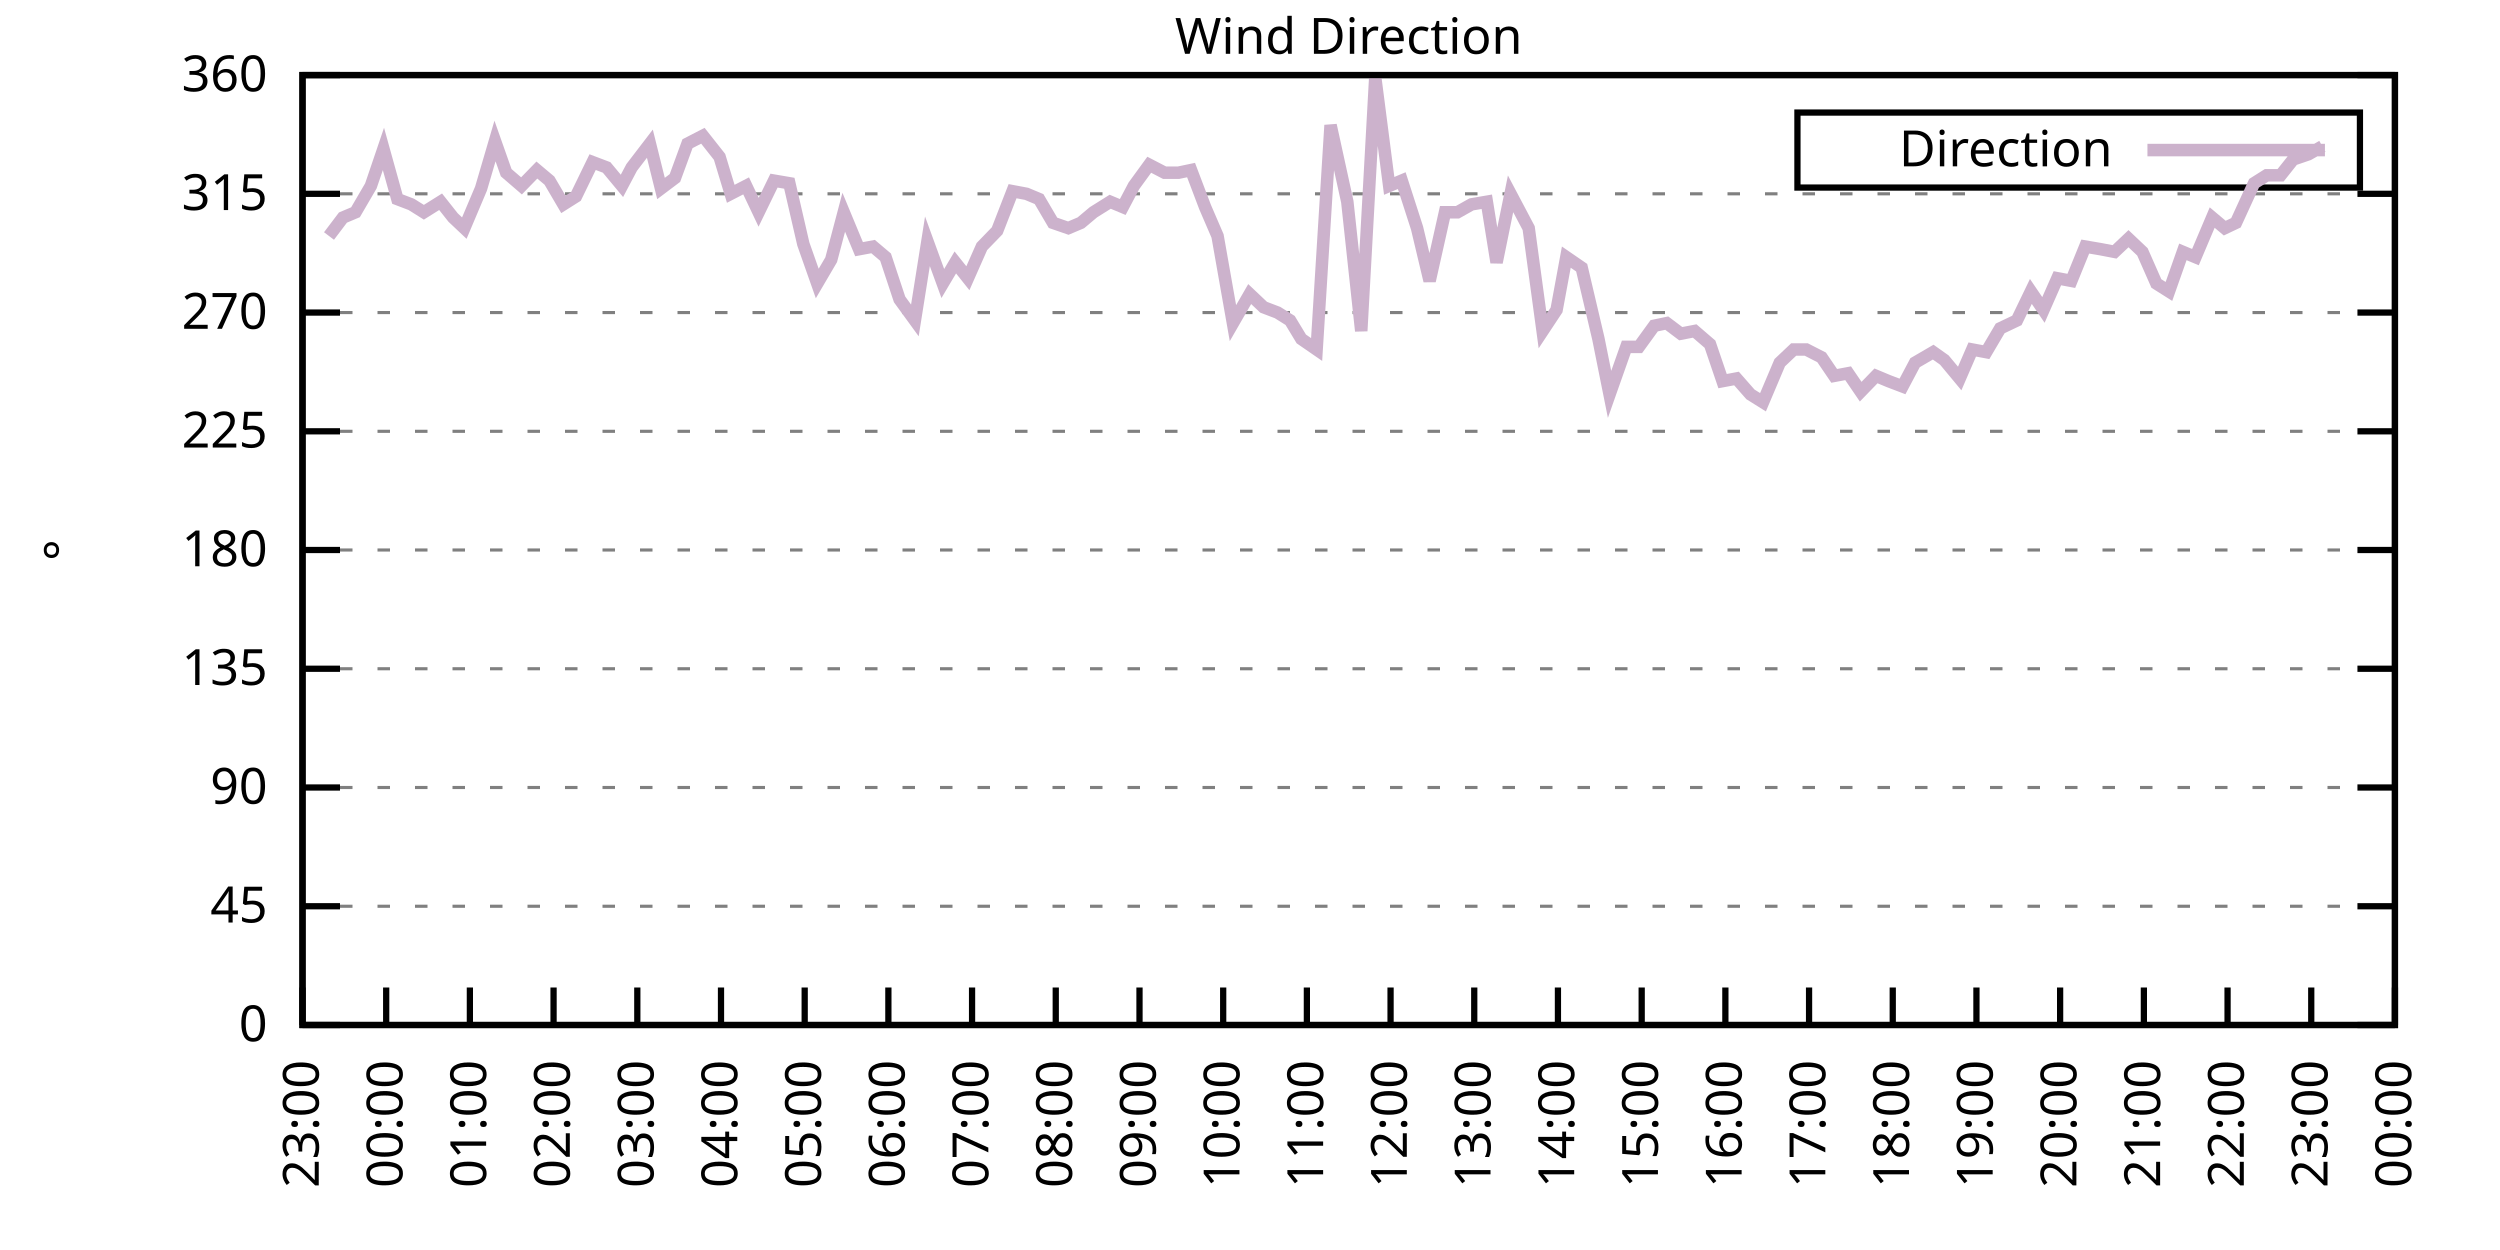
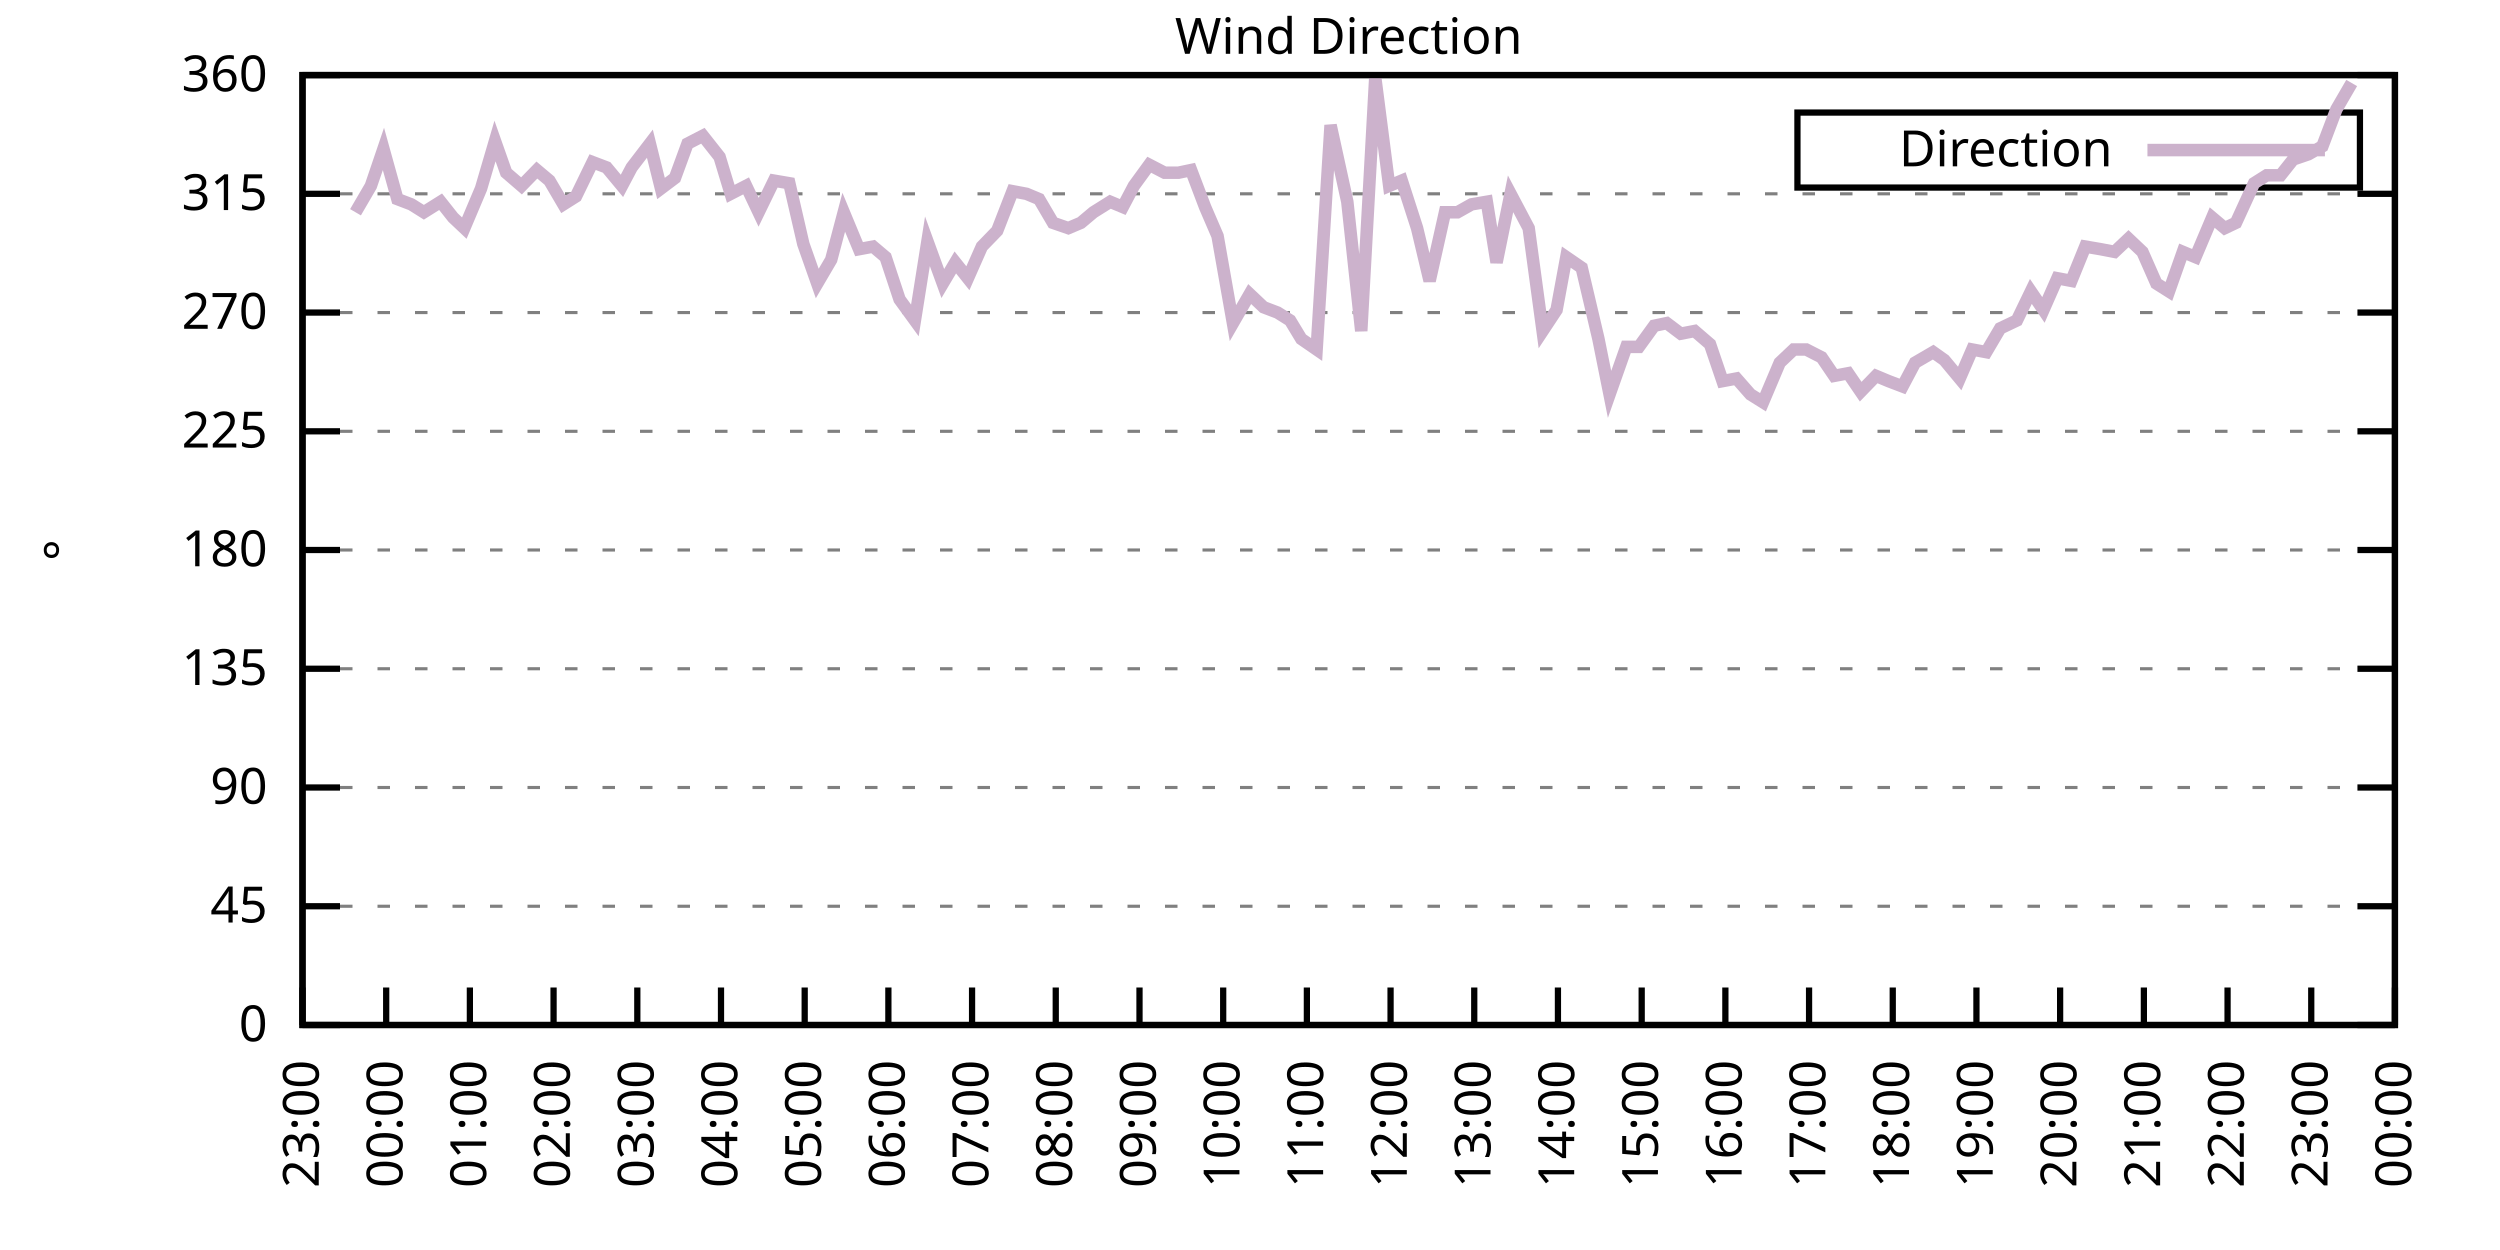
<svg xmlns="http://www.w3.org/2000/svg" xmlns:xlink="http://www.w3.org/1999/xlink" width="400" height="200" viewBox="0 0 400 200">
  <g id="gnuplot_canvas">
    <rect x="0" y="0" width="400" height="200" fill="none" />
    <defs>
      <circle id="gpDot" r="0.5" stroke-width="0.5" stroke="currentColor" />
      <path id="gpPt0" stroke-width="0.333" stroke="currentColor" d="M-1,0 h2 M0,-1 v2" />
      <path id="gpPt1" stroke-width="0.333" stroke="currentColor" d="M-1,-1 L1,1 M1,-1 L-1,1" />
      <path id="gpPt2" stroke-width="0.333" stroke="currentColor" d="M-1,0 L1,0 M0,-1 L0,1 M-1,-1 L1,1 M-1,1 L1,-1" />
      <rect id="gpPt3" stroke-width="0.333" stroke="currentColor" x="-1" y="-1" width="2" height="2" />
      <rect id="gpPt4" stroke-width="0.333" stroke="currentColor" fill="currentColor" x="-1" y="-1" width="2" height="2" />
      <circle id="gpPt5" stroke-width="0.333" stroke="currentColor" cx="0" cy="0" r="1" />
      <use xlink:href="#gpPt5" id="gpPt6" fill="currentColor" stroke="none" />
      <path id="gpPt7" stroke-width="0.333" stroke="currentColor" d="M0,-1.33 L-1.33,0.67 L1.33,0.67 z" />
      <use xlink:href="#gpPt7" id="gpPt8" fill="currentColor" stroke="none" />
      <use xlink:href="#gpPt7" id="gpPt9" stroke="currentColor" transform="rotate(180)" />
      <use xlink:href="#gpPt9" id="gpPt10" fill="currentColor" stroke="none" />
      <use xlink:href="#gpPt3" id="gpPt11" stroke="currentColor" transform="rotate(45)" />
      <use xlink:href="#gpPt11" id="gpPt12" fill="currentColor" stroke="none" />
      <path id="gpPt13" stroke-width="0.333" stroke="currentColor" d="M0,1.330 L1.265,0.411 L0.782,-1.067 L-0.782,-1.076 L-1.265,0.411 z" />
      <use xlink:href="#gpPt13" id="gpPt14" fill="currentColor" stroke="none" />
      <filter id="textbox" filterUnits="objectBoundingBox" x="0" y="0" height="1" width="1">
        <feFlood flood-color="white" flood-opacity="1" result="bgnd" />
        <feComposite in="SourceGraphic" in2="bgnd" operator="atop" />
      </filter>
      <filter id="greybox" filterUnits="objectBoundingBox" x="0" y="0" height="1" width="1">
        <feFlood flood-color="lightgrey" flood-opacity="1" result="grey" />
        <feComposite in="SourceGraphic" in2="grey" operator="atop" />
      </filter>
    </defs>
    <g fill="none" color="white" stroke="currentColor" stroke-width="1.00" stroke-linecap="butt" stroke-linejoin="miter">
</g>
    <g fill="none" color="black" stroke="currentColor" stroke-width="1.00" stroke-linecap="butt" stroke-linejoin="miter">
      <g stroke="none" shape-rendering="crispEdges">
        <polygon fill="rgb(255, 255, 255)" points="48.40,164.00 383.18,164.00 383.18,12.02 48.40,12.02 " />
      </g>
    </g>
    <g fill="none" color="black" stroke="currentColor" stroke-width="1.00" stroke-linecap="butt" stroke-linejoin="miter">
</g>
    <g fill="none" color="black" stroke="black" stroke-width="0.50" stroke-linecap="butt" stroke-linejoin="miter">
</g>
    <g fill="none" color="gray" stroke="currentColor" stroke-width="0.50" stroke-linecap="butt" stroke-linejoin="miter">
      <path stroke="gray" stroke-dasharray="2,4" class="gridline" d="M48.40,164.00 L383.19,164.00  " />
    </g>
    <g fill="none" color="gray" stroke="gray" stroke-width="1.00" stroke-linecap="butt" stroke-linejoin="miter">
</g>
    <g fill="none" color="black" stroke="currentColor" stroke-width="1.00" stroke-linecap="butt" stroke-linejoin="miter">
      <path stroke="black" d="M48.40,164.00 L54.40,164.00 M383.19,164.00 L377.19,164.00  " />
      <g transform="translate(42.80,166.60)" stroke="none" fill="black" font-family="Sans" font-size="8.00" text-anchor="end">
        <text>
          <tspan font-family="Sans"> 0</tspan>
        </text>
      </g>
    </g>
    <g fill="none" color="black" stroke="currentColor" stroke-width="1.00" stroke-linecap="butt" stroke-linejoin="miter">
</g>
    <g fill="none" color="black" stroke="black" stroke-width="0.50" stroke-linecap="butt" stroke-linejoin="miter">
</g>
    <g fill="none" color="gray" stroke="currentColor" stroke-width="0.50" stroke-linecap="butt" stroke-linejoin="miter">
      <path stroke="gray" stroke-dasharray="2,4" class="gridline" d="M48.40,145.00 L383.19,145.00  " />
    </g>
    <g fill="none" color="gray" stroke="gray" stroke-width="1.00" stroke-linecap="butt" stroke-linejoin="miter">
</g>
    <g fill="none" color="black" stroke="currentColor" stroke-width="1.00" stroke-linecap="butt" stroke-linejoin="miter">
      <path stroke="black" d="M48.40,145.00 L54.40,145.00 M383.19,145.00 L377.19,145.00  " />
      <g transform="translate(42.80,147.60)" stroke="none" fill="black" font-family="Sans" font-size="8.00" text-anchor="end">
        <text>
          <tspan font-family="Sans"> 45</tspan>
        </text>
      </g>
    </g>
    <g fill="none" color="black" stroke="currentColor" stroke-width="1.00" stroke-linecap="butt" stroke-linejoin="miter">
</g>
    <g fill="none" color="black" stroke="black" stroke-width="0.50" stroke-linecap="butt" stroke-linejoin="miter">
</g>
    <g fill="none" color="gray" stroke="currentColor" stroke-width="0.50" stroke-linecap="butt" stroke-linejoin="miter">
      <path stroke="gray" stroke-dasharray="2,4" class="gridline" d="M48.40,126.00 L383.19,126.00  " />
    </g>
    <g fill="none" color="gray" stroke="gray" stroke-width="1.00" stroke-linecap="butt" stroke-linejoin="miter">
</g>
    <g fill="none" color="black" stroke="currentColor" stroke-width="1.00" stroke-linecap="butt" stroke-linejoin="miter">
      <path stroke="black" d="M48.40,126.00 L54.40,126.00 M383.19,126.00 L377.19,126.00  " />
      <g transform="translate(42.80,128.60)" stroke="none" fill="black" font-family="Sans" font-size="8.00" text-anchor="end">
        <text>
          <tspan font-family="Sans"> 90</tspan>
        </text>
      </g>
    </g>
    <g fill="none" color="black" stroke="currentColor" stroke-width="1.00" stroke-linecap="butt" stroke-linejoin="miter">
</g>
    <g fill="none" color="black" stroke="black" stroke-width="0.50" stroke-linecap="butt" stroke-linejoin="miter">
</g>
    <g fill="none" color="gray" stroke="currentColor" stroke-width="0.50" stroke-linecap="butt" stroke-linejoin="miter">
      <path stroke="gray" stroke-dasharray="2,4" class="gridline" d="M48.40,107.00 L383.19,107.00  " />
    </g>
    <g fill="none" color="gray" stroke="gray" stroke-width="1.00" stroke-linecap="butt" stroke-linejoin="miter">
</g>
    <g fill="none" color="black" stroke="currentColor" stroke-width="1.00" stroke-linecap="butt" stroke-linejoin="miter">
      <path stroke="black" d="M48.40,107.00 L54.40,107.00 M383.19,107.00 L377.19,107.00  " />
      <g transform="translate(42.80,109.60)" stroke="none" fill="black" font-family="Sans" font-size="8.00" text-anchor="end">
        <text>
          <tspan font-family="Sans"> 135</tspan>
        </text>
      </g>
    </g>
    <g fill="none" color="black" stroke="currentColor" stroke-width="1.00" stroke-linecap="butt" stroke-linejoin="miter">
</g>
    <g fill="none" color="black" stroke="black" stroke-width="0.50" stroke-linecap="butt" stroke-linejoin="miter">
</g>
    <g fill="none" color="gray" stroke="currentColor" stroke-width="0.50" stroke-linecap="butt" stroke-linejoin="miter">
      <path stroke="gray" stroke-dasharray="2,4" class="gridline" d="M48.40,88.00 L383.19,88.00  " />
    </g>
    <g fill="none" color="gray" stroke="gray" stroke-width="1.00" stroke-linecap="butt" stroke-linejoin="miter">
</g>
    <g fill="none" color="black" stroke="currentColor" stroke-width="1.00" stroke-linecap="butt" stroke-linejoin="miter">
      <path stroke="black" d="M48.40,88.00 L54.40,88.00 M383.19,88.00 L377.19,88.00  " />
      <g transform="translate(42.80,90.60)" stroke="none" fill="black" font-family="Sans" font-size="8.00" text-anchor="end">
        <text>
          <tspan font-family="Sans"> 180</tspan>
        </text>
      </g>
    </g>
    <g fill="none" color="black" stroke="currentColor" stroke-width="1.00" stroke-linecap="butt" stroke-linejoin="miter">
</g>
    <g fill="none" color="black" stroke="black" stroke-width="0.50" stroke-linecap="butt" stroke-linejoin="miter">
</g>
    <g fill="none" color="gray" stroke="currentColor" stroke-width="0.50" stroke-linecap="butt" stroke-linejoin="miter">
      <path stroke="gray" stroke-dasharray="2,4" class="gridline" d="M48.40,69.01 L383.19,69.01  " />
    </g>
    <g fill="none" color="gray" stroke="gray" stroke-width="1.00" stroke-linecap="butt" stroke-linejoin="miter">
</g>
    <g fill="none" color="black" stroke="currentColor" stroke-width="1.00" stroke-linecap="butt" stroke-linejoin="miter">
      <path stroke="black" d="M48.40,69.01 L54.40,69.01 M383.19,69.01 L377.19,69.01  " />
      <g transform="translate(42.80,71.61)" stroke="none" fill="black" font-family="Sans" font-size="8.00" text-anchor="end">
        <text>
          <tspan font-family="Sans"> 225</tspan>
        </text>
      </g>
    </g>
    <g fill="none" color="black" stroke="currentColor" stroke-width="1.00" stroke-linecap="butt" stroke-linejoin="miter">
</g>
    <g fill="none" color="black" stroke="black" stroke-width="0.50" stroke-linecap="butt" stroke-linejoin="miter">
</g>
    <g fill="none" color="gray" stroke="currentColor" stroke-width="0.50" stroke-linecap="butt" stroke-linejoin="miter">
      <path stroke="gray" stroke-dasharray="2,4" class="gridline" d="M48.40,50.01 L383.19,50.01  " />
    </g>
    <g fill="none" color="gray" stroke="gray" stroke-width="1.00" stroke-linecap="butt" stroke-linejoin="miter">
</g>
    <g fill="none" color="black" stroke="currentColor" stroke-width="1.00" stroke-linecap="butt" stroke-linejoin="miter">
      <path stroke="black" d="M48.40,50.01 L54.40,50.01 M383.19,50.01 L377.19,50.01  " />
      <g transform="translate(42.80,52.61)" stroke="none" fill="black" font-family="Sans" font-size="8.00" text-anchor="end">
        <text>
          <tspan font-family="Sans"> 270</tspan>
        </text>
      </g>
    </g>
    <g fill="none" color="black" stroke="currentColor" stroke-width="1.00" stroke-linecap="butt" stroke-linejoin="miter">
</g>
    <g fill="none" color="black" stroke="black" stroke-width="0.50" stroke-linecap="butt" stroke-linejoin="miter">
</g>
    <g fill="none" color="gray" stroke="currentColor" stroke-width="0.50" stroke-linecap="butt" stroke-linejoin="miter">
      <path stroke="gray" stroke-dasharray="2,4" class="gridline" d="M48.40,31.01 L383.19,31.01  " />
    </g>
    <g fill="none" color="gray" stroke="gray" stroke-width="1.00" stroke-linecap="butt" stroke-linejoin="miter">
</g>
    <g fill="none" color="black" stroke="currentColor" stroke-width="1.00" stroke-linecap="butt" stroke-linejoin="miter">
      <path stroke="black" d="M48.40,31.01 L54.40,31.01 M383.19,31.01 L377.19,31.01  " />
      <g transform="translate(42.80,33.61)" stroke="none" fill="black" font-family="Sans" font-size="8.00" text-anchor="end">
        <text>
          <tspan font-family="Sans"> 315</tspan>
        </text>
      </g>
    </g>
    <g fill="none" color="black" stroke="currentColor" stroke-width="1.00" stroke-linecap="butt" stroke-linejoin="miter">
</g>
    <g fill="none" color="black" stroke="black" stroke-width="0.50" stroke-linecap="butt" stroke-linejoin="miter">
</g>
    <g fill="none" color="gray" stroke="currentColor" stroke-width="0.50" stroke-linecap="butt" stroke-linejoin="miter">
      <path stroke="gray" stroke-dasharray="2,4" class="gridline" d="M48.40,12.01 L383.19,12.01  " />
    </g>
    <g fill="none" color="gray" stroke="gray" stroke-width="1.00" stroke-linecap="butt" stroke-linejoin="miter">
</g>
    <g fill="none" color="black" stroke="currentColor" stroke-width="1.00" stroke-linecap="butt" stroke-linejoin="miter">
      <path stroke="black" d="M48.40,12.01 L54.40,12.01 M383.19,12.01 L377.19,12.01  " />
      <g transform="translate(42.80,14.61)" stroke="none" fill="black" font-family="Sans" font-size="8.00" text-anchor="end">
        <text>
          <tspan font-family="Sans"> 360</tspan>
        </text>
      </g>
    </g>
    <g fill="none" color="black" stroke="currentColor" stroke-width="1.00" stroke-linecap="butt" stroke-linejoin="miter">
      <path stroke="black" d="M48.40,164.00 L48.40,158.00  " />
      <g transform="translate(51.00,169.60) rotate(270.00)" stroke="none" fill="black" font-family="Sans" font-size="8.00" text-anchor="end">
        <text>
          <tspan font-family="Sans">23:00</tspan>
        </text>
      </g>
    </g>
    <g fill="none" color="black" stroke="currentColor" stroke-width="1.00" stroke-linecap="butt" stroke-linejoin="miter">
      <path stroke="black" d="M61.79,164.00 L61.79,158.00  " />
      <g transform="translate(64.39,169.60) rotate(270.00)" stroke="none" fill="black" font-family="Sans" font-size="8.00" text-anchor="end">
        <text>
          <tspan font-family="Sans">00:00</tspan>
        </text>
      </g>
    </g>
    <g fill="none" color="black" stroke="currentColor" stroke-width="1.00" stroke-linecap="butt" stroke-linejoin="miter">
      <path stroke="black" d="M75.18,164.00 L75.18,158.00  " />
      <g transform="translate(77.78,169.60) rotate(270.00)" stroke="none" fill="black" font-family="Sans" font-size="8.00" text-anchor="end">
        <text>
          <tspan font-family="Sans">01:00</tspan>
        </text>
      </g>
    </g>
    <g fill="none" color="black" stroke="currentColor" stroke-width="1.00" stroke-linecap="butt" stroke-linejoin="miter">
      <path stroke="black" d="M88.57,164.00 L88.57,158.00  " />
      <g transform="translate(91.17,169.60) rotate(270.00)" stroke="none" fill="black" font-family="Sans" font-size="8.00" text-anchor="end">
        <text>
          <tspan font-family="Sans">02:00</tspan>
        </text>
      </g>
    </g>
    <g fill="none" color="black" stroke="currentColor" stroke-width="1.00" stroke-linecap="butt" stroke-linejoin="miter">
      <path stroke="black" d="M101.97,164.00 L101.97,158.00  " />
      <g transform="translate(104.57,169.60) rotate(270.00)" stroke="none" fill="black" font-family="Sans" font-size="8.00" text-anchor="end">
        <text>
          <tspan font-family="Sans">03:00</tspan>
        </text>
      </g>
    </g>
    <g fill="none" color="black" stroke="currentColor" stroke-width="1.00" stroke-linecap="butt" stroke-linejoin="miter">
      <path stroke="black" d="M115.36,164.00 L115.36,158.00  " />
      <g transform="translate(117.96,169.60) rotate(270.00)" stroke="none" fill="black" font-family="Sans" font-size="8.00" text-anchor="end">
        <text>
          <tspan font-family="Sans">04:00</tspan>
        </text>
      </g>
    </g>
    <g fill="none" color="black" stroke="currentColor" stroke-width="1.00" stroke-linecap="butt" stroke-linejoin="miter">
      <path stroke="black" d="M128.75,164.00 L128.75,158.00  " />
      <g transform="translate(131.35,169.60) rotate(270.00)" stroke="none" fill="black" font-family="Sans" font-size="8.00" text-anchor="end">
        <text>
          <tspan font-family="Sans">05:00</tspan>
        </text>
      </g>
    </g>
    <g fill="none" color="black" stroke="currentColor" stroke-width="1.00" stroke-linecap="butt" stroke-linejoin="miter">
      <path stroke="black" d="M142.14,164.00 L142.14,158.00  " />
      <g transform="translate(144.74,169.60) rotate(270.00)" stroke="none" fill="black" font-family="Sans" font-size="8.00" text-anchor="end">
        <text>
          <tspan font-family="Sans">06:00</tspan>
        </text>
      </g>
    </g>
    <g fill="none" color="black" stroke="currentColor" stroke-width="1.00" stroke-linecap="butt" stroke-linejoin="miter">
      <path stroke="black" d="M155.53,164.00 L155.53,158.00  " />
      <g transform="translate(158.13,169.60) rotate(270.00)" stroke="none" fill="black" font-family="Sans" font-size="8.00" text-anchor="end">
        <text>
          <tspan font-family="Sans">07:00</tspan>
        </text>
      </g>
    </g>
    <g fill="none" color="black" stroke="currentColor" stroke-width="1.00" stroke-linecap="butt" stroke-linejoin="miter">
      <path stroke="black" d="M168.92,164.00 L168.92,158.00  " />
      <g transform="translate(171.52,169.60) rotate(270.00)" stroke="none" fill="black" font-family="Sans" font-size="8.00" text-anchor="end">
        <text>
          <tspan font-family="Sans">08:00</tspan>
        </text>
      </g>
    </g>
    <g fill="none" color="black" stroke="currentColor" stroke-width="1.00" stroke-linecap="butt" stroke-linejoin="miter">
      <path stroke="black" d="M182.32,164.00 L182.32,158.00  " />
      <g transform="translate(184.92,169.60) rotate(270.00)" stroke="none" fill="black" font-family="Sans" font-size="8.00" text-anchor="end">
        <text>
          <tspan font-family="Sans">09:00</tspan>
        </text>
      </g>
    </g>
    <g fill="none" color="black" stroke="currentColor" stroke-width="1.00" stroke-linecap="butt" stroke-linejoin="miter">
      <path stroke="black" d="M195.71,164.00 L195.71,158.00  " />
      <g transform="translate(198.31,169.60) rotate(270.00)" stroke="none" fill="black" font-family="Sans" font-size="8.00" text-anchor="end">
        <text>
          <tspan font-family="Sans">10:00</tspan>
        </text>
      </g>
    </g>
    <g fill="none" color="black" stroke="currentColor" stroke-width="1.00" stroke-linecap="butt" stroke-linejoin="miter">
      <path stroke="black" d="M209.10,164.00 L209.10,158.00  " />
      <g transform="translate(211.70,169.60) rotate(270.00)" stroke="none" fill="black" font-family="Sans" font-size="8.00" text-anchor="end">
        <text>
          <tspan font-family="Sans">11:00</tspan>
        </text>
      </g>
    </g>
    <g fill="none" color="black" stroke="currentColor" stroke-width="1.00" stroke-linecap="butt" stroke-linejoin="miter">
      <path stroke="black" d="M222.49,164.00 L222.49,158.00  " />
      <g transform="translate(225.09,169.60) rotate(270.00)" stroke="none" fill="black" font-family="Sans" font-size="8.00" text-anchor="end">
        <text>
          <tspan font-family="Sans">12:00</tspan>
        </text>
      </g>
    </g>
    <g fill="none" color="black" stroke="currentColor" stroke-width="1.00" stroke-linecap="butt" stroke-linejoin="miter">
      <path stroke="black" d="M235.88,164.00 L235.88,158.00  " />
      <g transform="translate(238.48,169.60) rotate(270.00)" stroke="none" fill="black" font-family="Sans" font-size="8.00" text-anchor="end">
        <text>
          <tspan font-family="Sans">13:00</tspan>
        </text>
      </g>
    </g>
    <g fill="none" color="black" stroke="currentColor" stroke-width="1.00" stroke-linecap="butt" stroke-linejoin="miter">
      <path stroke="black" d="M249.27,164.00 L249.27,158.00  " />
      <g transform="translate(251.87,169.60) rotate(270.00)" stroke="none" fill="black" font-family="Sans" font-size="8.00" text-anchor="end">
        <text>
          <tspan font-family="Sans">14:00</tspan>
        </text>
      </g>
    </g>
    <g fill="none" color="black" stroke="currentColor" stroke-width="1.00" stroke-linecap="butt" stroke-linejoin="miter">
      <path stroke="black" d="M262.67,164.00 L262.67,158.00  " />
      <g transform="translate(265.27,169.60) rotate(270.00)" stroke="none" fill="black" font-family="Sans" font-size="8.00" text-anchor="end">
        <text>
          <tspan font-family="Sans">15:00</tspan>
        </text>
      </g>
    </g>
    <g fill="none" color="black" stroke="currentColor" stroke-width="1.00" stroke-linecap="butt" stroke-linejoin="miter">
      <path stroke="black" d="M276.06,164.00 L276.06,158.00  " />
      <g transform="translate(278.66,169.60) rotate(270.00)" stroke="none" fill="black" font-family="Sans" font-size="8.00" text-anchor="end">
        <text>
          <tspan font-family="Sans">16:00</tspan>
        </text>
      </g>
    </g>
    <g fill="none" color="black" stroke="currentColor" stroke-width="1.00" stroke-linecap="butt" stroke-linejoin="miter">
      <path stroke="black" d="M289.45,164.00 L289.45,158.00  " />
      <g transform="translate(292.05,169.60) rotate(270.00)" stroke="none" fill="black" font-family="Sans" font-size="8.00" text-anchor="end">
        <text>
          <tspan font-family="Sans">17:00</tspan>
        </text>
      </g>
    </g>
    <g fill="none" color="black" stroke="currentColor" stroke-width="1.00" stroke-linecap="butt" stroke-linejoin="miter">
      <path stroke="black" d="M302.84,164.00 L302.84,158.00  " />
      <g transform="translate(305.44,169.60) rotate(270.00)" stroke="none" fill="black" font-family="Sans" font-size="8.00" text-anchor="end">
        <text>
          <tspan font-family="Sans">18:00</tspan>
        </text>
      </g>
    </g>
    <g fill="none" color="black" stroke="currentColor" stroke-width="1.00" stroke-linecap="butt" stroke-linejoin="miter">
      <path stroke="black" d="M316.23,164.00 L316.23,158.00  " />
      <g transform="translate(318.83,169.60) rotate(270.00)" stroke="none" fill="black" font-family="Sans" font-size="8.00" text-anchor="end">
        <text>
          <tspan font-family="Sans">19:00</tspan>
        </text>
      </g>
    </g>
    <g fill="none" color="black" stroke="currentColor" stroke-width="1.00" stroke-linecap="butt" stroke-linejoin="miter">
      <path stroke="black" d="M329.62,164.00 L329.62,158.00  " />
      <g transform="translate(332.22,169.60) rotate(270.00)" stroke="none" fill="black" font-family="Sans" font-size="8.00" text-anchor="end">
        <text>
          <tspan font-family="Sans">20:00</tspan>
        </text>
      </g>
    </g>
    <g fill="none" color="black" stroke="currentColor" stroke-width="1.00" stroke-linecap="butt" stroke-linejoin="miter">
      <path stroke="black" d="M343.02,164.00 L343.02,158.00  " />
      <g transform="translate(345.62,169.60) rotate(270.00)" stroke="none" fill="black" font-family="Sans" font-size="8.00" text-anchor="end">
        <text>
          <tspan font-family="Sans">21:00</tspan>
        </text>
      </g>
    </g>
    <g fill="none" color="black" stroke="currentColor" stroke-width="1.00" stroke-linecap="butt" stroke-linejoin="miter">
      <path stroke="black" d="M356.41,164.00 L356.41,158.00  " />
      <g transform="translate(359.01,169.60) rotate(270.00)" stroke="none" fill="black" font-family="Sans" font-size="8.00" text-anchor="end">
        <text>
          <tspan font-family="Sans">22:00</tspan>
        </text>
      </g>
    </g>
    <g fill="none" color="black" stroke="currentColor" stroke-width="1.00" stroke-linecap="butt" stroke-linejoin="miter">
      <path stroke="black" d="M369.80,164.00 L369.80,158.00  " />
      <g transform="translate(372.40,169.60) rotate(270.00)" stroke="none" fill="black" font-family="Sans" font-size="8.00" text-anchor="end">
        <text>
          <tspan font-family="Sans">23:00</tspan>
        </text>
      </g>
    </g>
    <g fill="none" color="black" stroke="currentColor" stroke-width="1.00" stroke-linecap="butt" stroke-linejoin="miter">
      <path stroke="black" d="M383.19,164.00 L383.19,158.00  " />
      <g transform="translate(385.79,169.60) rotate(270.00)" stroke="none" fill="black" font-family="Sans" font-size="8.00" text-anchor="end">
        <text>
          <tspan font-family="Sans">00:00</tspan>
        </text>
      </g>
    </g>
    <g fill="none" color="black" stroke="currentColor" stroke-width="1.00" stroke-linecap="butt" stroke-linejoin="miter">
</g>
    <g fill="none" color="black" stroke="currentColor" stroke-width="1.00" stroke-linecap="butt" stroke-linejoin="miter">
      <path stroke="black" d="M48.40,12.01 L48.40,164.00 L383.19,164.00 L383.19,12.01 L48.40,12.01 Z  " />
    </g>
    <g fill="none" color="black" stroke="currentColor" stroke-width="1.00" stroke-linecap="butt" stroke-linejoin="miter">
</g>
    <g fill="none" color="black" stroke="currentColor" stroke-width="1.00" stroke-linecap="butt" stroke-linejoin="miter">
      <path stroke="black" d="M287.59,30.01 L287.59,18.01 L377.59,18.01 L377.59,30.01 L287.59,30.01 Z  " />
    </g>
    <g id="Wind_direction_plot_1">
      <g fill="none" color="white" stroke="black" stroke-width="2.00" stroke-linecap="butt" stroke-linejoin="miter">
</g>
      <g fill="none" color="black" stroke="currentColor" stroke-width="2.00" stroke-linecap="butt" stroke-linejoin="miter">
        <g transform="translate(337.99,26.61)" stroke="none" fill="black" font-family="Sans" font-size="8.00" text-anchor="end">
          <text>
            <tspan font-family="Sans">Direction</tspan>
          </text>
        </g>
      </g>
      <g fill="none" color="black" stroke="currentColor" stroke-width="2.00" stroke-linecap="butt" stroke-linejoin="miter">
-         <path stroke="rgb(204, 178, 204)" d="M343.59,24.01 L371.99,24.01 M52.64,37.76 L54.87,34.81 L56.88,33.96 L59.34,29.74 L61.35,23.83 L63.58,31.85   L65.81,32.70 L67.82,33.96 L70.50,32.28 L72.50,34.81 L74.29,36.50 L76.97,30.16 L79.20,22.56 L80.99,27.63   L83.44,29.74 L85.90,27.21 L87.91,28.90 L90.14,32.70 L92.15,31.43 L94.82,25.94 L97.06,26.79 L99.51,29.74   L101.07,26.79 L103.98,22.99 L105.76,30.16 L107.99,28.48 L110.00,22.99 L112.46,21.72 L115.13,25.10 L116.92,31.01   L119.38,29.74 L121.38,33.96 L123.84,28.90 L126.29,29.32 L128.53,39.03 L130.76,45.36 L132.99,41.56 L135.00,33.96   L137.45,39.87 L139.69,39.45 L141.69,41.14 L143.93,47.90 L146.38,51.27 L148.39,38.61 L150.85,45.36 L152.85,41.99   L154.86,44.52 L157.10,39.45 L159.55,36.92 L162.01,30.59 L164.24,31.01 L166.25,31.85 L168.48,35.65 L170.93,36.50   L172.94,35.65 L174.95,33.96 L177.63,32.28 L179.64,33.12 L181.42,29.74 L183.88,26.36 L186.33,27.63 L188.57,27.63   L190.57,27.21 L192.81,33.12 L194.81,37.76 L197.27,51.70 L199.95,47.05 L202.18,49.16 L204.41,50.01 L206.42,51.27   L208.21,54.23 L210.66,55.92 L212.89,20.03 L215.57,32.28 L217.80,52.96 L220.04,12.43 L222.27,29.74 L224.28,28.90   L226.73,36.50 L228.74,44.94 L231.20,33.96 L233.20,33.96 L235.44,32.70 L237.89,32.28 L239.45,41.99 L241.69,31.01   L244.59,36.50 L246.82,52.96 L249.05,49.59 L250.61,41.14 L253.07,42.83 L255.75,54.23 L257.53,63.10 L260.21,55.50   L262.22,55.50 L264.67,52.12 L266.68,51.70 L268.92,53.39 L271.15,52.96 L273.60,55.07 L275.61,60.98 L277.84,60.56   L280.07,63.10 L282.08,64.36 L284.76,58.03 L286.99,55.92 L289.00,55.92 L291.46,57.18 L293.47,60.14 L295.70,59.72   L297.71,62.67 L300.16,60.14 L302.17,60.98 L304.40,61.83 L306.41,58.03 L309.31,56.34 L311.10,57.61 L313.55,60.56   L315.56,55.92 L317.79,56.34 L320.03,52.54 L322.70,51.27 L324.94,46.63 L326.95,49.59 L329.18,44.52 L331.41,44.94   L333.64,39.45 L336.10,39.87 L338.33,40.30 L340.56,38.19 L342.79,40.30 L345.02,45.36 L347.03,46.63 L349.26,40.30   L351.27,41.14 L353.95,34.81 L355.96,36.50 L357.75,35.65 L360.65,29.32 L362.66,28.05 L364.89,28.05 L366.90,25.52   L369.35,24.68 L371.58,23.41  " />
+         <path stroke="rgb(204, 178, 204)" d="M343.59,24.01 L371.99,24.01 M56.88,33.96 L59.34,29.74 L61.35,23.83 L63.58,31.85 L65.81,32.70 L67.82,33.96   L70.50,32.28 L72.50,34.81 L74.29,36.50 L76.97,30.16 L79.20,22.56 L80.99,27.63 L83.44,29.74 L85.90,27.21   L87.91,28.90 L90.14,32.70 L92.15,31.43 L94.82,25.94 L97.06,26.79 L99.51,29.74 L101.07,26.79 L103.98,22.99   L105.76,30.16 L107.99,28.48 L110.00,22.99 L112.46,21.72 L115.13,25.10 L116.92,31.01 L119.38,29.74 L121.38,33.96   L123.84,28.90 L126.29,29.32 L128.53,39.03 L130.76,45.36 L132.99,41.56 L135.00,33.96 L137.45,39.87 L139.69,39.45   L141.69,41.14 L143.93,47.90 L146.38,51.27 L148.39,38.61 L150.85,45.36 L152.85,41.99 L154.86,44.52 L157.10,39.45   L159.55,36.92 L162.01,30.59 L164.24,31.01 L166.25,31.85 L168.48,35.65 L170.93,36.50 L172.94,35.65 L174.95,33.96   L177.63,32.28 L179.64,33.12 L181.42,29.74 L183.88,26.36 L186.33,27.63 L188.57,27.63 L190.57,27.21 L192.81,33.12   L194.81,37.76 L197.27,51.70 L199.95,47.05 L202.18,49.16 L204.41,50.01 L206.42,51.27 L208.21,54.23 L210.66,55.92   L212.89,20.03 L215.57,32.28 L217.80,52.96 L220.04,12.43 L222.27,29.74 L224.28,28.90 L226.73,36.50 L228.74,44.94   L231.20,33.96 L233.20,33.96 L235.44,32.70 L237.89,32.28 L239.45,41.99 L241.69,31.01 L244.59,36.50 L246.82,52.96   L249.05,49.59 L250.61,41.14 L253.07,42.83 L255.75,54.23 L257.53,63.10 L260.21,55.50 L262.22,55.50 L264.67,52.12   L266.68,51.70 L268.92,53.39 L271.15,52.96 L273.60,55.07 L275.61,60.98 L277.84,60.56 L280.07,63.10 L282.08,64.36   L284.76,58.03 L286.99,55.92 L289.00,55.92 L291.46,57.18 L293.47,60.14 L295.70,59.72 L297.71,62.67 L300.16,60.14   L302.17,60.98 L304.40,61.83 L306.41,58.03 L309.31,56.34 L311.10,57.61 L313.55,60.56 L315.56,55.92 L317.79,56.34   L320.03,52.54 L322.70,51.27 L324.94,46.63 L326.95,49.59 L329.18,44.52 L331.41,44.94 L333.64,39.45 L336.10,39.87   L338.33,40.30 L340.56,38.19 L342.79,40.30 L345.02,45.36 L347.03,46.63 L349.26,40.30 L351.27,41.14 L353.95,34.81   L355.96,36.50 L357.75,35.65 L360.65,29.32 L362.66,28.05 L364.89,28.05 L366.90,25.52 L369.35,24.68 L371.58,23.41   L373.82,17.50 L376.27,13.28  " />
      </g>
    </g>
    <g fill="none" color="black" stroke="currentColor" stroke-width="2.00" stroke-linecap="butt" stroke-linejoin="miter">
</g>
    <g fill="none" color="black" stroke="black" stroke-width="1.00" stroke-linecap="butt" stroke-linejoin="miter">
</g>
    <g fill="none" color="black" stroke="currentColor" stroke-width="1.00" stroke-linecap="butt" stroke-linejoin="miter">
      <path stroke="black" d="M48.40,12.01 L48.40,164.00 L383.19,164.00 L383.19,12.01 L48.40,12.01 Z  " />
      <g transform="translate(12.80,88.01) rotate(270.00)" stroke="none" fill="black" font-family="Sans" font-size="8.00" text-anchor="middle">
        <text>
          <tspan font-family="Sans">°</tspan>
        </text>
      </g>
    </g>
    <g fill="none" color="black" stroke="currentColor" stroke-width="1.00" stroke-linecap="butt" stroke-linejoin="miter">
</g>
    <g fill="none" color="black" stroke="currentColor" stroke-width="1.00" stroke-linecap="butt" stroke-linejoin="miter">
      <g transform="translate(215.79,8.61)" stroke="none" fill="black" font-family="Sans" font-size="8.00" text-anchor="middle">
        <text>
          <tspan font-family="Sans">Wind Direction</tspan>
        </text>
      </g>
    </g>
    <g fill="none" color="black" stroke="currentColor" stroke-width="1.00" stroke-linecap="butt" stroke-linejoin="miter">
</g>
  </g>
</svg>
